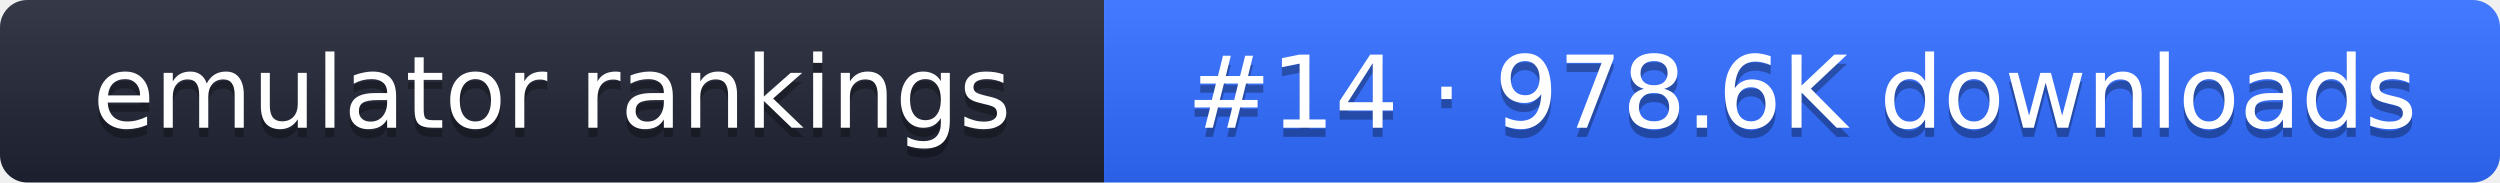
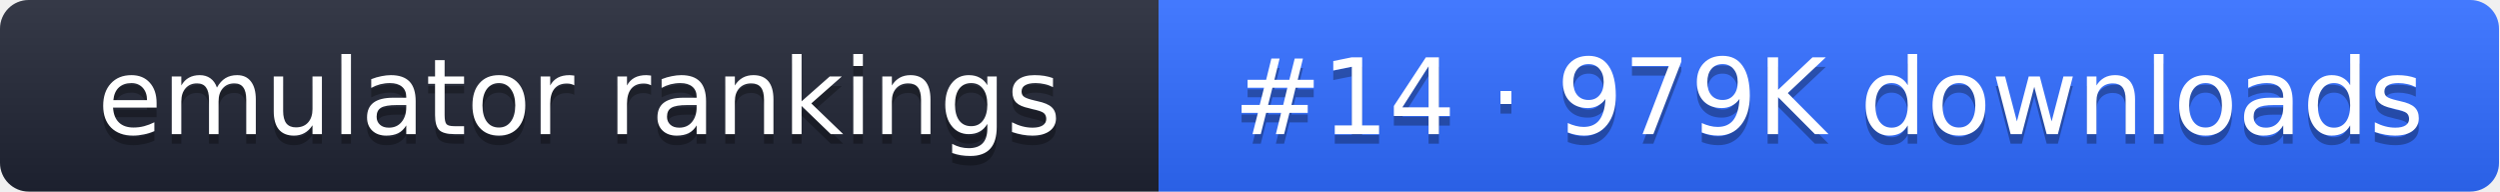
- <svg xmlns="http://www.w3.org/2000/svg" width="274" height="20" role="img" aria-label="emulator rankings: #14 · 978.6K downloads">
+ <svg xmlns="http://www.w3.org/2000/svg" width="261" height="20" role="img" aria-label="emulator rankings: #14 · 979K downloads">
  <linearGradient id="g" x2="0" y2="100%">
    <stop offset="0" stop-color="#fff" stop-opacity=".1" />
    <stop offset="1" stop-opacity=".1" />
  </linearGradient>
  <clipPath id="r">
-     <rect width="274" height="20" rx="3" fill="#fff" />
+     <rect width="261" height="20" rx="3" fill="#fff" />
  </clipPath>
  <g clip-path="url(#r)">
    <rect width="121" height="20" fill="#1f2433" />
-     <rect x="121" width="153" height="20" fill="#2f6bff" />
-     <rect width="274" height="20" fill="url(#g)" />
+     <rect x="121" width="140" height="20" fill="#2f6bff" />
+     <rect width="261" height="20" fill="url(#g)" />
  </g>
  <g fill="#fff" text-anchor="middle" font-family="Verdana,DejaVu Sans,sans-serif" font-size="11">
    <text x="60.5" y="15" fill="#010101" fill-opacity=".3">emulator rankings</text>
    <text x="60.5" y="14">emulator rankings</text>
-     <text x="197.5" y="15" fill="#010101" fill-opacity=".3">#14 · 978.6K downloads</text>
-     <text x="197.5" y="14">#14 · 978.6K downloads</text>
+     <text x="191" y="15" fill="#010101" fill-opacity=".3">#14 · 979K downloads</text>
+     <text x="191" y="14">#14 · 979K downloads</text>
  </g>
</svg>
